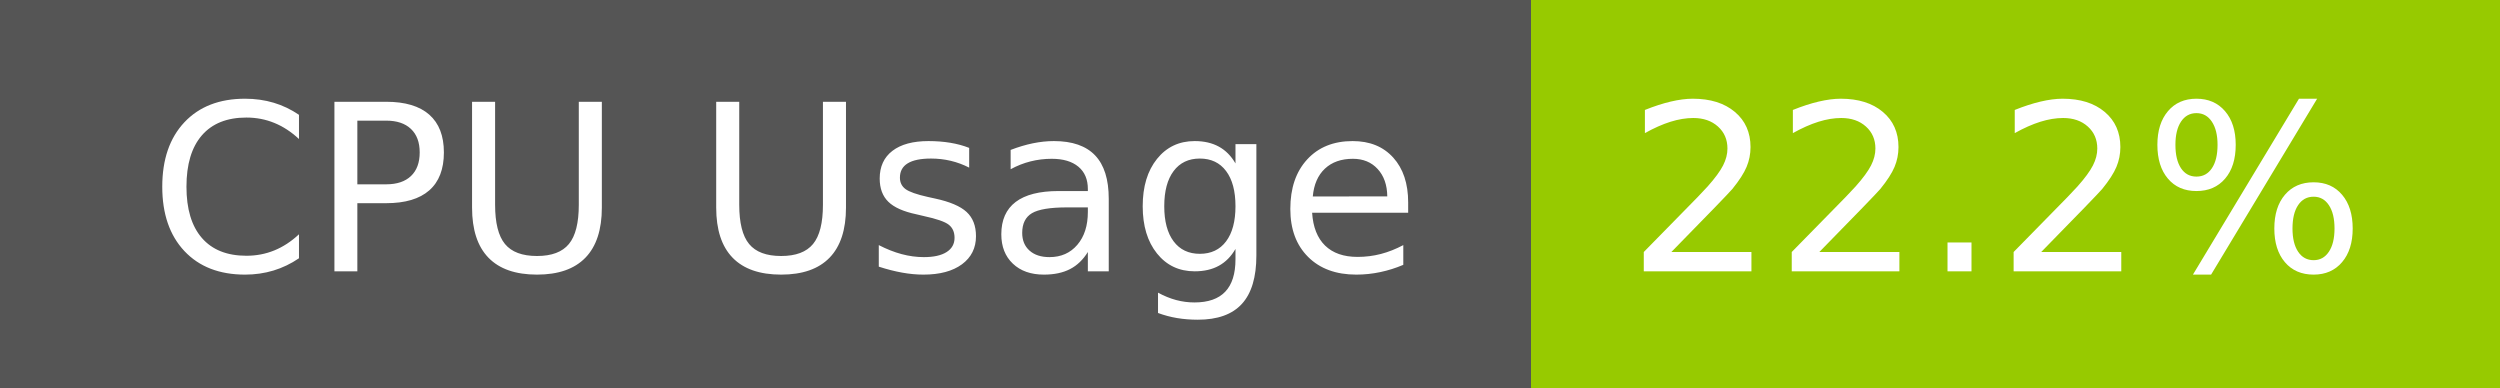
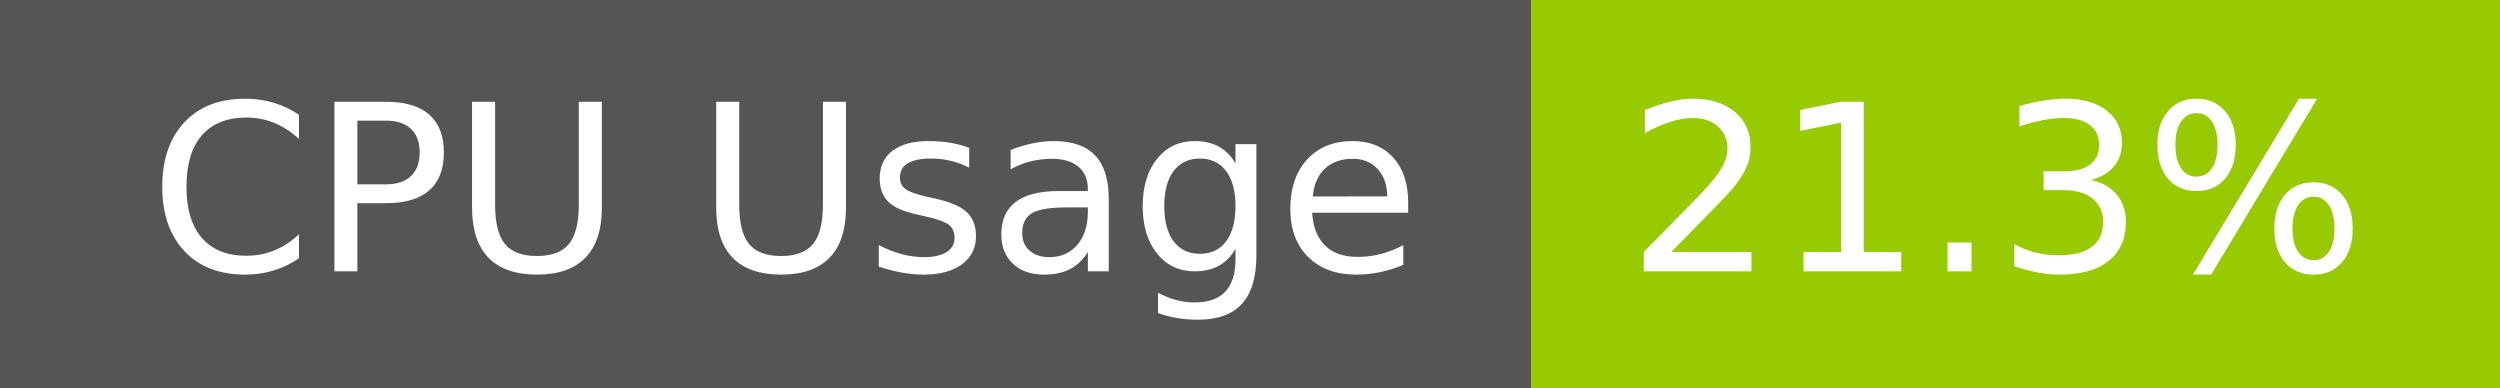
- <svg xmlns="http://www.w3.org/2000/svg" width="129" height="20" role="img" aria-label="CPU Usage: 22.2%">
+ <svg xmlns="http://www.w3.org/2000/svg" width="129" height="20" role="img" aria-label="CPU Usage: 21.3%">
  <g shape-rendering="crispEdges">
    <rect width="79" height="20" fill="#555" />
    <rect x="79" width="50" height="20" fill="#97ca00" />
  </g>
  <g fill="#fff" text-anchor="middle" font-family="Verdana,Geneva,DejaVu Sans,sans-serif" text-rendering="geometricPrecision" font-size="120">
    <text x="405" y="140" transform="scale(.1)" fill="#fff" textLength="665">CPU Usage</text>
-     <text x="1030" y="140" transform="scale(.1)" fill="#fff" textLength="390">22.2%</text>
+     <text x="1030" y="140" transform="scale(.1)" fill="#fff" textLength="390">21.3%</text>
  </g>
</svg>
